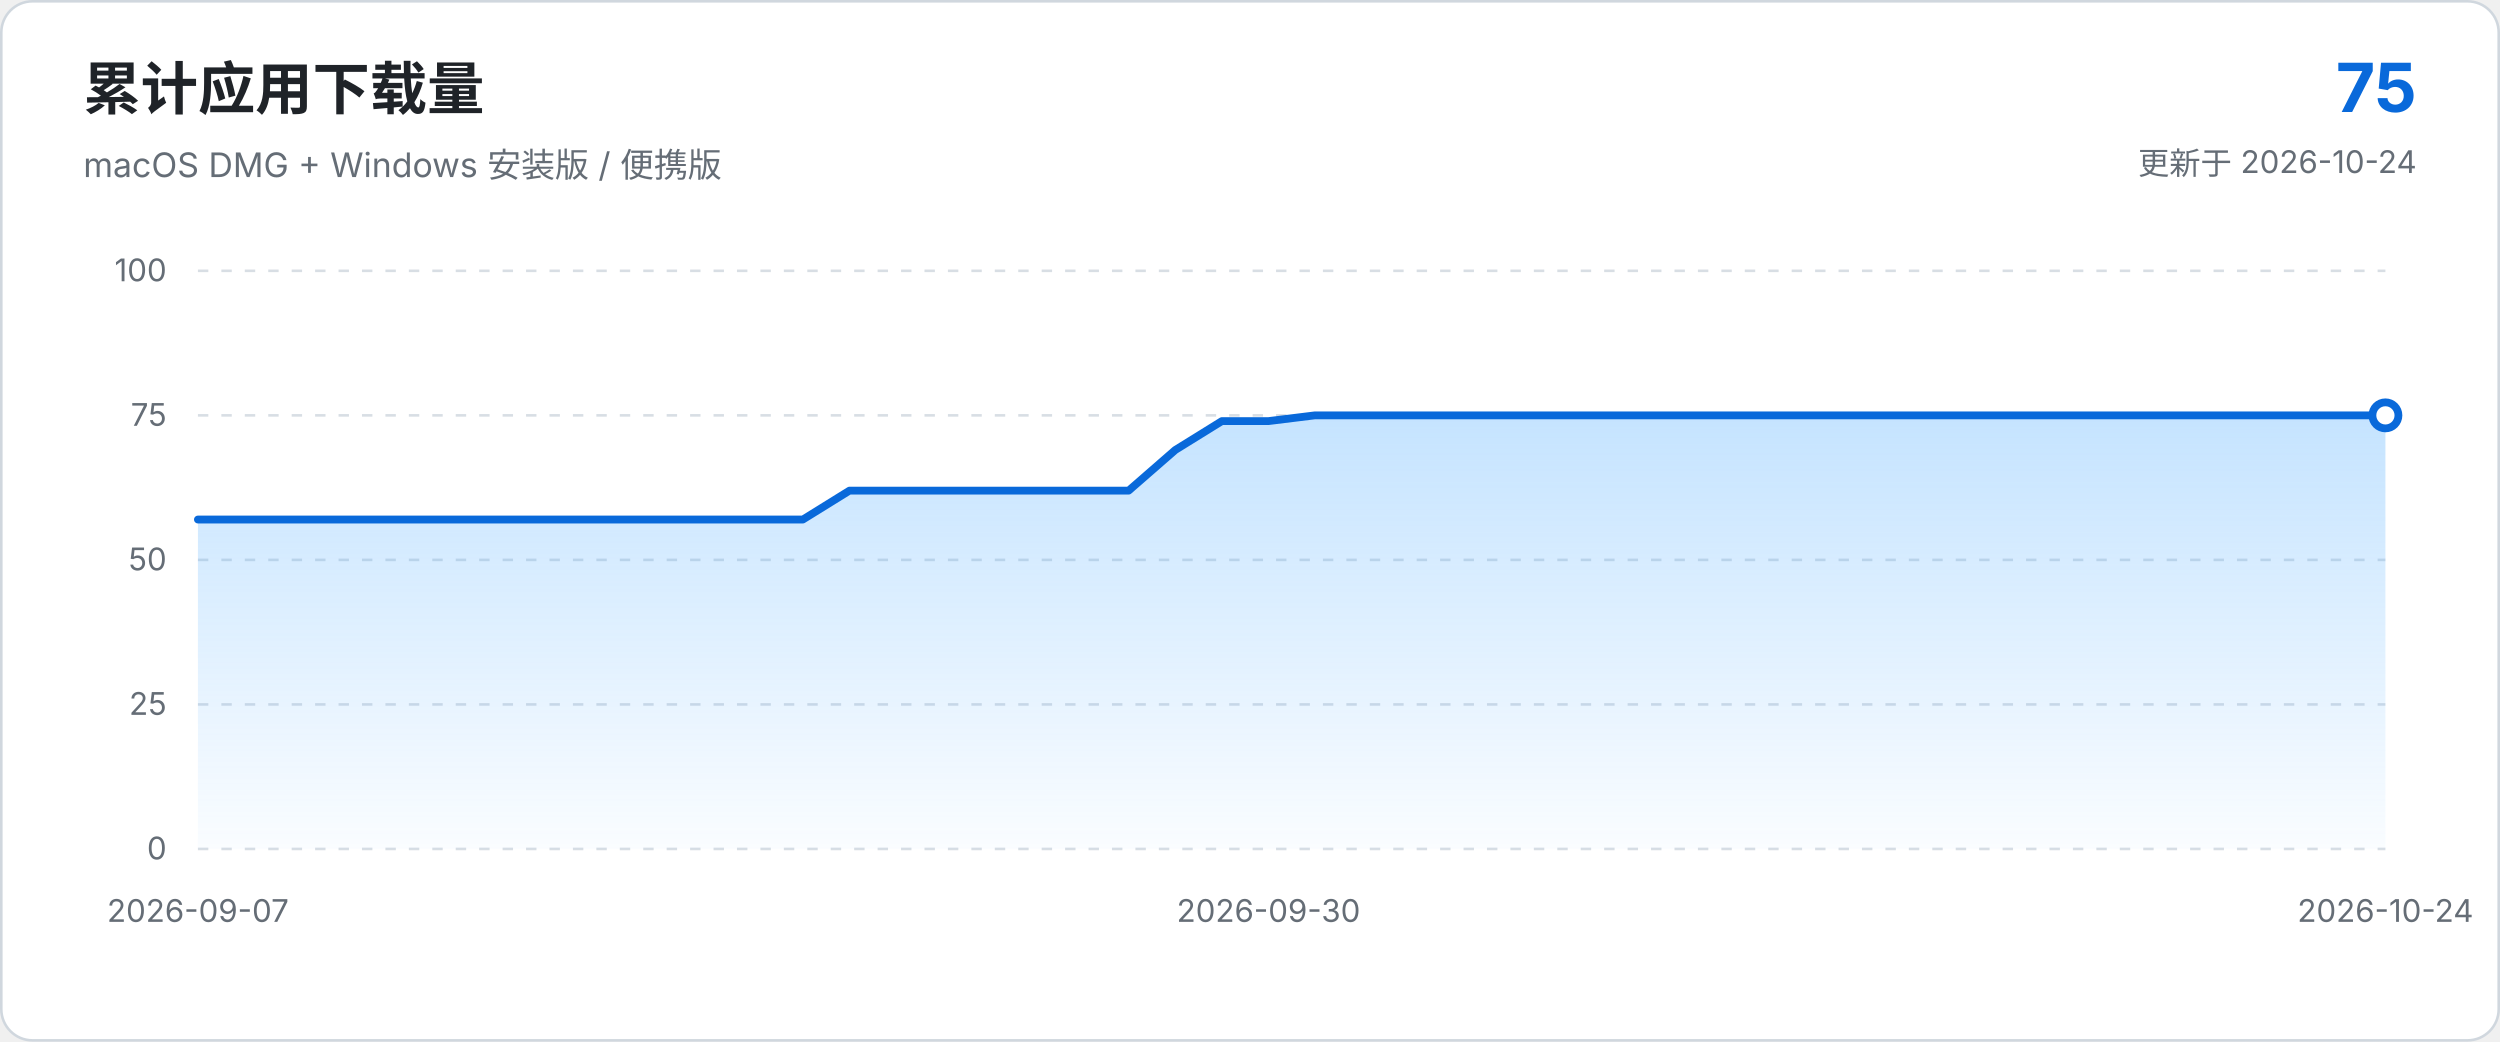
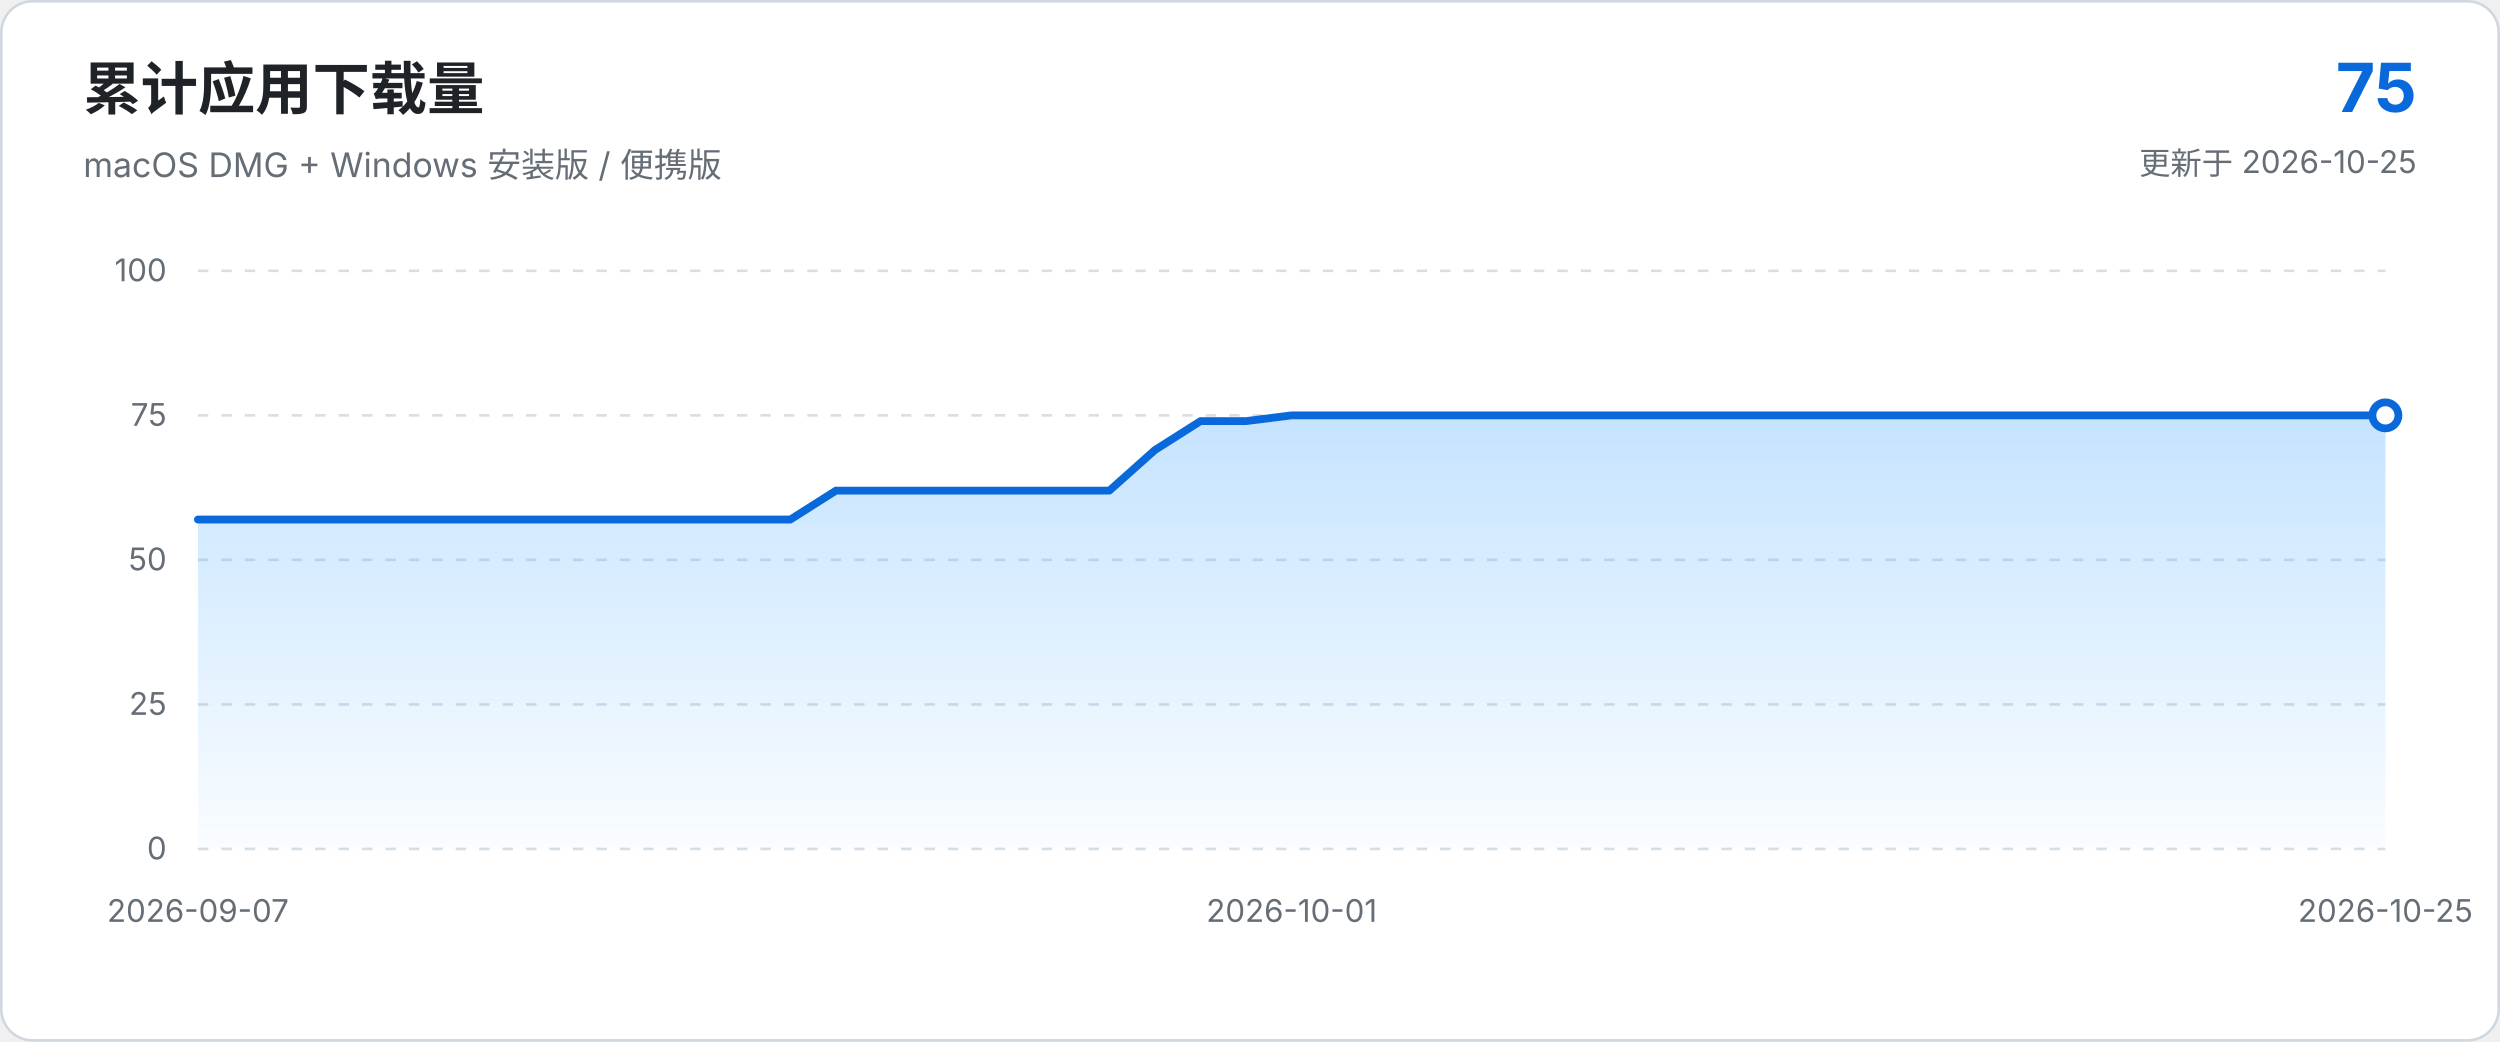
<svg xmlns="http://www.w3.org/2000/svg" viewBox="0 0 960 400" role="img" aria-labelledby="chart-title chart-description">
  <defs>
    <linearGradient id="area-gradient" x1="0" x2="0" y1="0" y2="1">
      <stop offset="0%" stop-color="#54aeff" stop-opacity="0.34" />
      <stop offset="100%" stop-color="#54aeff" stop-opacity="0.03" />
    </linearGradient>
  </defs>
  <style>
    text { font-family: -apple-system, BlinkMacSystemFont, "Segoe UI", sans-serif; }
    .axis { fill: #656d76; font-size: 12px; }
    .grid { stroke: #d8dee4; stroke-width: 1; stroke-dasharray: 4 5; }
  </style>
  <rect x="0.5" y="0.5" width="959" height="399" rx="12" fill="#ffffff" stroke="#d0d7de" />
  <text x="32" y="42" fill="#1f2328" font-size="22" font-weight="650">累计应用下载量</text>
  <text x="32" y="68" fill="#656d76" font-size="13">macOS DMG + Windows 安装版 / 便携版</text>
  <text x="928" y="43" text-anchor="end" fill="#0969da" font-size="26" font-weight="700">75</text>
-   <text x="928" y="67" text-anchor="end" fill="#656d76" font-size="12">更新于 2026-10-24</text>
+   <text x="928" y="67" text-anchor="end" fill="#656d76" font-size="12">更新于 2026-10-25</text>
  <line x1="76.0" y1="326.0" x2="916.0" y2="326.0" class="grid" />
  <text x="64.0" y="330.0" text-anchor="end" class="axis">0</text>
  <line x1="76.0" y1="270.5" x2="916.0" y2="270.5" class="grid" />
  <text x="64.0" y="274.5" text-anchor="end" class="axis">25</text>
  <line x1="76.0" y1="215.0" x2="916.0" y2="215.0" class="grid" />
  <text x="64.0" y="219.0" text-anchor="end" class="axis">50</text>
  <line x1="76.0" y1="159.5" x2="916.0" y2="159.5" class="grid" />
  <text x="64.0" y="163.5" text-anchor="end" class="axis">75</text>
  <line x1="76.0" y1="104.0" x2="916.0" y2="104.0" class="grid" />
  <text x="64.0" y="108.0" text-anchor="end" class="axis">100</text>
-   <path d="M 76.0 326.0 L 76.0 199.5 L 93.9 199.5 L 111.7 199.5 L 129.6 199.5 L 147.5 199.5 L 165.4 199.5 L 183.2 199.5 L 201.1 199.5 L 219.0 199.5 L 236.9 199.5 L 254.7 199.5 L 272.6 199.5 L 290.5 199.5 L 308.3 199.5 L 326.2 188.4 L 344.1 188.4 L 362.0 188.4 L 379.8 188.4 L 397.7 188.4 L 415.6 188.4 L 433.4 188.4 L 451.3 172.8 L 469.2 161.7 L 487.1 161.7 L 504.9 159.5 L 522.8 159.5 L 540.7 159.5 L 558.6 159.5 L 576.4 159.5 L 594.3 159.5 L 612.2 159.5 L 630.0 159.5 L 647.9 159.5 L 665.8 159.5 L 683.7 159.5 L 701.5 159.5 L 719.4 159.5 L 737.3 159.5 L 755.1 159.5 L 773.0 159.5 L 790.9 159.5 L 808.8 159.5 L 826.6 159.5 L 844.5 159.5 L 862.4 159.5 L 880.3 159.5 L 898.1 159.5 L 916.0 159.5 L 916.0 326.0 Z" fill="url(#area-gradient)" />
-   <path d="M 76.0 199.5 L 93.9 199.5 L 111.7 199.5 L 129.6 199.5 L 147.5 199.5 L 165.4 199.5 L 183.2 199.5 L 201.1 199.5 L 219.0 199.5 L 236.9 199.5 L 254.7 199.5 L 272.6 199.5 L 290.5 199.5 L 308.3 199.5 L 326.2 188.4 L 344.1 188.4 L 362.0 188.4 L 379.8 188.4 L 397.7 188.4 L 415.6 188.4 L 433.4 188.4 L 451.3 172.8 L 469.2 161.7 L 487.1 161.7 L 504.9 159.5 L 522.8 159.5 L 540.7 159.5 L 558.6 159.5 L 576.4 159.5 L 594.3 159.5 L 612.2 159.5 L 630.0 159.5 L 647.9 159.5 L 665.8 159.5 L 683.7 159.5 L 701.5 159.5 L 719.4 159.5 L 737.3 159.5 L 755.1 159.5 L 773.0 159.5 L 790.9 159.5 L 808.8 159.5 L 826.6 159.5 L 844.5 159.5 L 862.4 159.5 L 880.3 159.5 L 898.1 159.5 L 916.0 159.5" fill="none" stroke="#0969da" stroke-width="3" stroke-linecap="round" stroke-linejoin="round" />
+   <path d="M 76.0 326.0 L 76.0 199.5 L 93.5 199.5 L 111.0 199.5 L 128.5 199.5 L 146.0 199.5 L 163.5 199.5 L 181.0 199.5 L 198.5 199.5 L 216.0 199.5 L 233.5 199.5 L 251.0 199.5 L 268.5 199.5 L 286.0 199.5 L 303.5 199.5 L 321.0 188.4 L 338.5 188.4 L 356.0 188.4 L 373.5 188.4 L 391.0 188.4 L 408.5 188.4 L 426.0 188.4 L 443.5 172.8 L 461.0 161.7 L 478.5 161.7 L 496.0 159.5 L 513.5 159.5 L 531.0 159.5 L 548.5 159.5 L 566.0 159.5 L 583.5 159.5 L 601.0 159.5 L 618.5 159.5 L 636.0 159.5 L 653.5 159.5 L 671.0 159.5 L 688.5 159.5 L 706.0 159.5 L 723.5 159.5 L 741.0 159.5 L 758.5 159.5 L 776.0 159.5 L 793.5 159.5 L 811.0 159.5 L 828.5 159.5 L 846.0 159.5 L 863.5 159.5 L 881.0 159.5 L 898.5 159.5 L 916.0 159.5 L 916.0 326.0 Z" fill="url(#area-gradient)" />
+   <path d="M 76.0 199.5 L 93.5 199.5 L 111.0 199.5 L 128.5 199.5 L 146.0 199.5 L 163.5 199.5 L 181.0 199.5 L 198.5 199.5 L 216.0 199.5 L 233.5 199.5 L 251.0 199.5 L 268.5 199.5 L 286.0 199.5 L 303.5 199.5 L 321.0 188.4 L 338.5 188.4 L 356.0 188.4 L 373.5 188.4 L 391.0 188.4 L 408.5 188.4 L 426.0 188.4 L 443.5 172.8 L 461.0 161.7 L 478.5 161.7 L 496.0 159.5 L 513.5 159.5 L 531.0 159.5 L 548.5 159.5 L 566.0 159.5 L 583.5 159.5 L 601.0 159.5 L 618.5 159.5 L 636.0 159.5 L 653.5 159.5 L 671.0 159.5 L 688.5 159.5 L 706.0 159.5 L 723.5 159.5 L 741.0 159.5 L 758.5 159.5 L 776.0 159.5 L 793.5 159.5 L 811.0 159.5 L 828.5 159.5 L 846.0 159.5 L 863.5 159.5 L 881.0 159.5 L 898.5 159.5 L 916.0 159.5" fill="none" stroke="#0969da" stroke-width="3" stroke-linecap="round" stroke-linejoin="round" />
  <circle cx="916.0" cy="159.5" r="5" fill="#ffffff" stroke="#0969da" stroke-width="3" />
  <text x="76.0" y="354.0" text-anchor="middle" class="axis">2026-09-07</text>
-   <text x="487.1" y="354.0" text-anchor="middle" class="axis">2026-09-30</text>
-   <text x="916.0" y="354.0" text-anchor="middle" class="axis">2026-10-24</text>
+   <text x="496.0" y="354.0" text-anchor="middle" class="axis">2026-10-01</text>
+   <text x="916.0" y="354.0" text-anchor="middle" class="axis">2026-10-25</text>
</svg>
